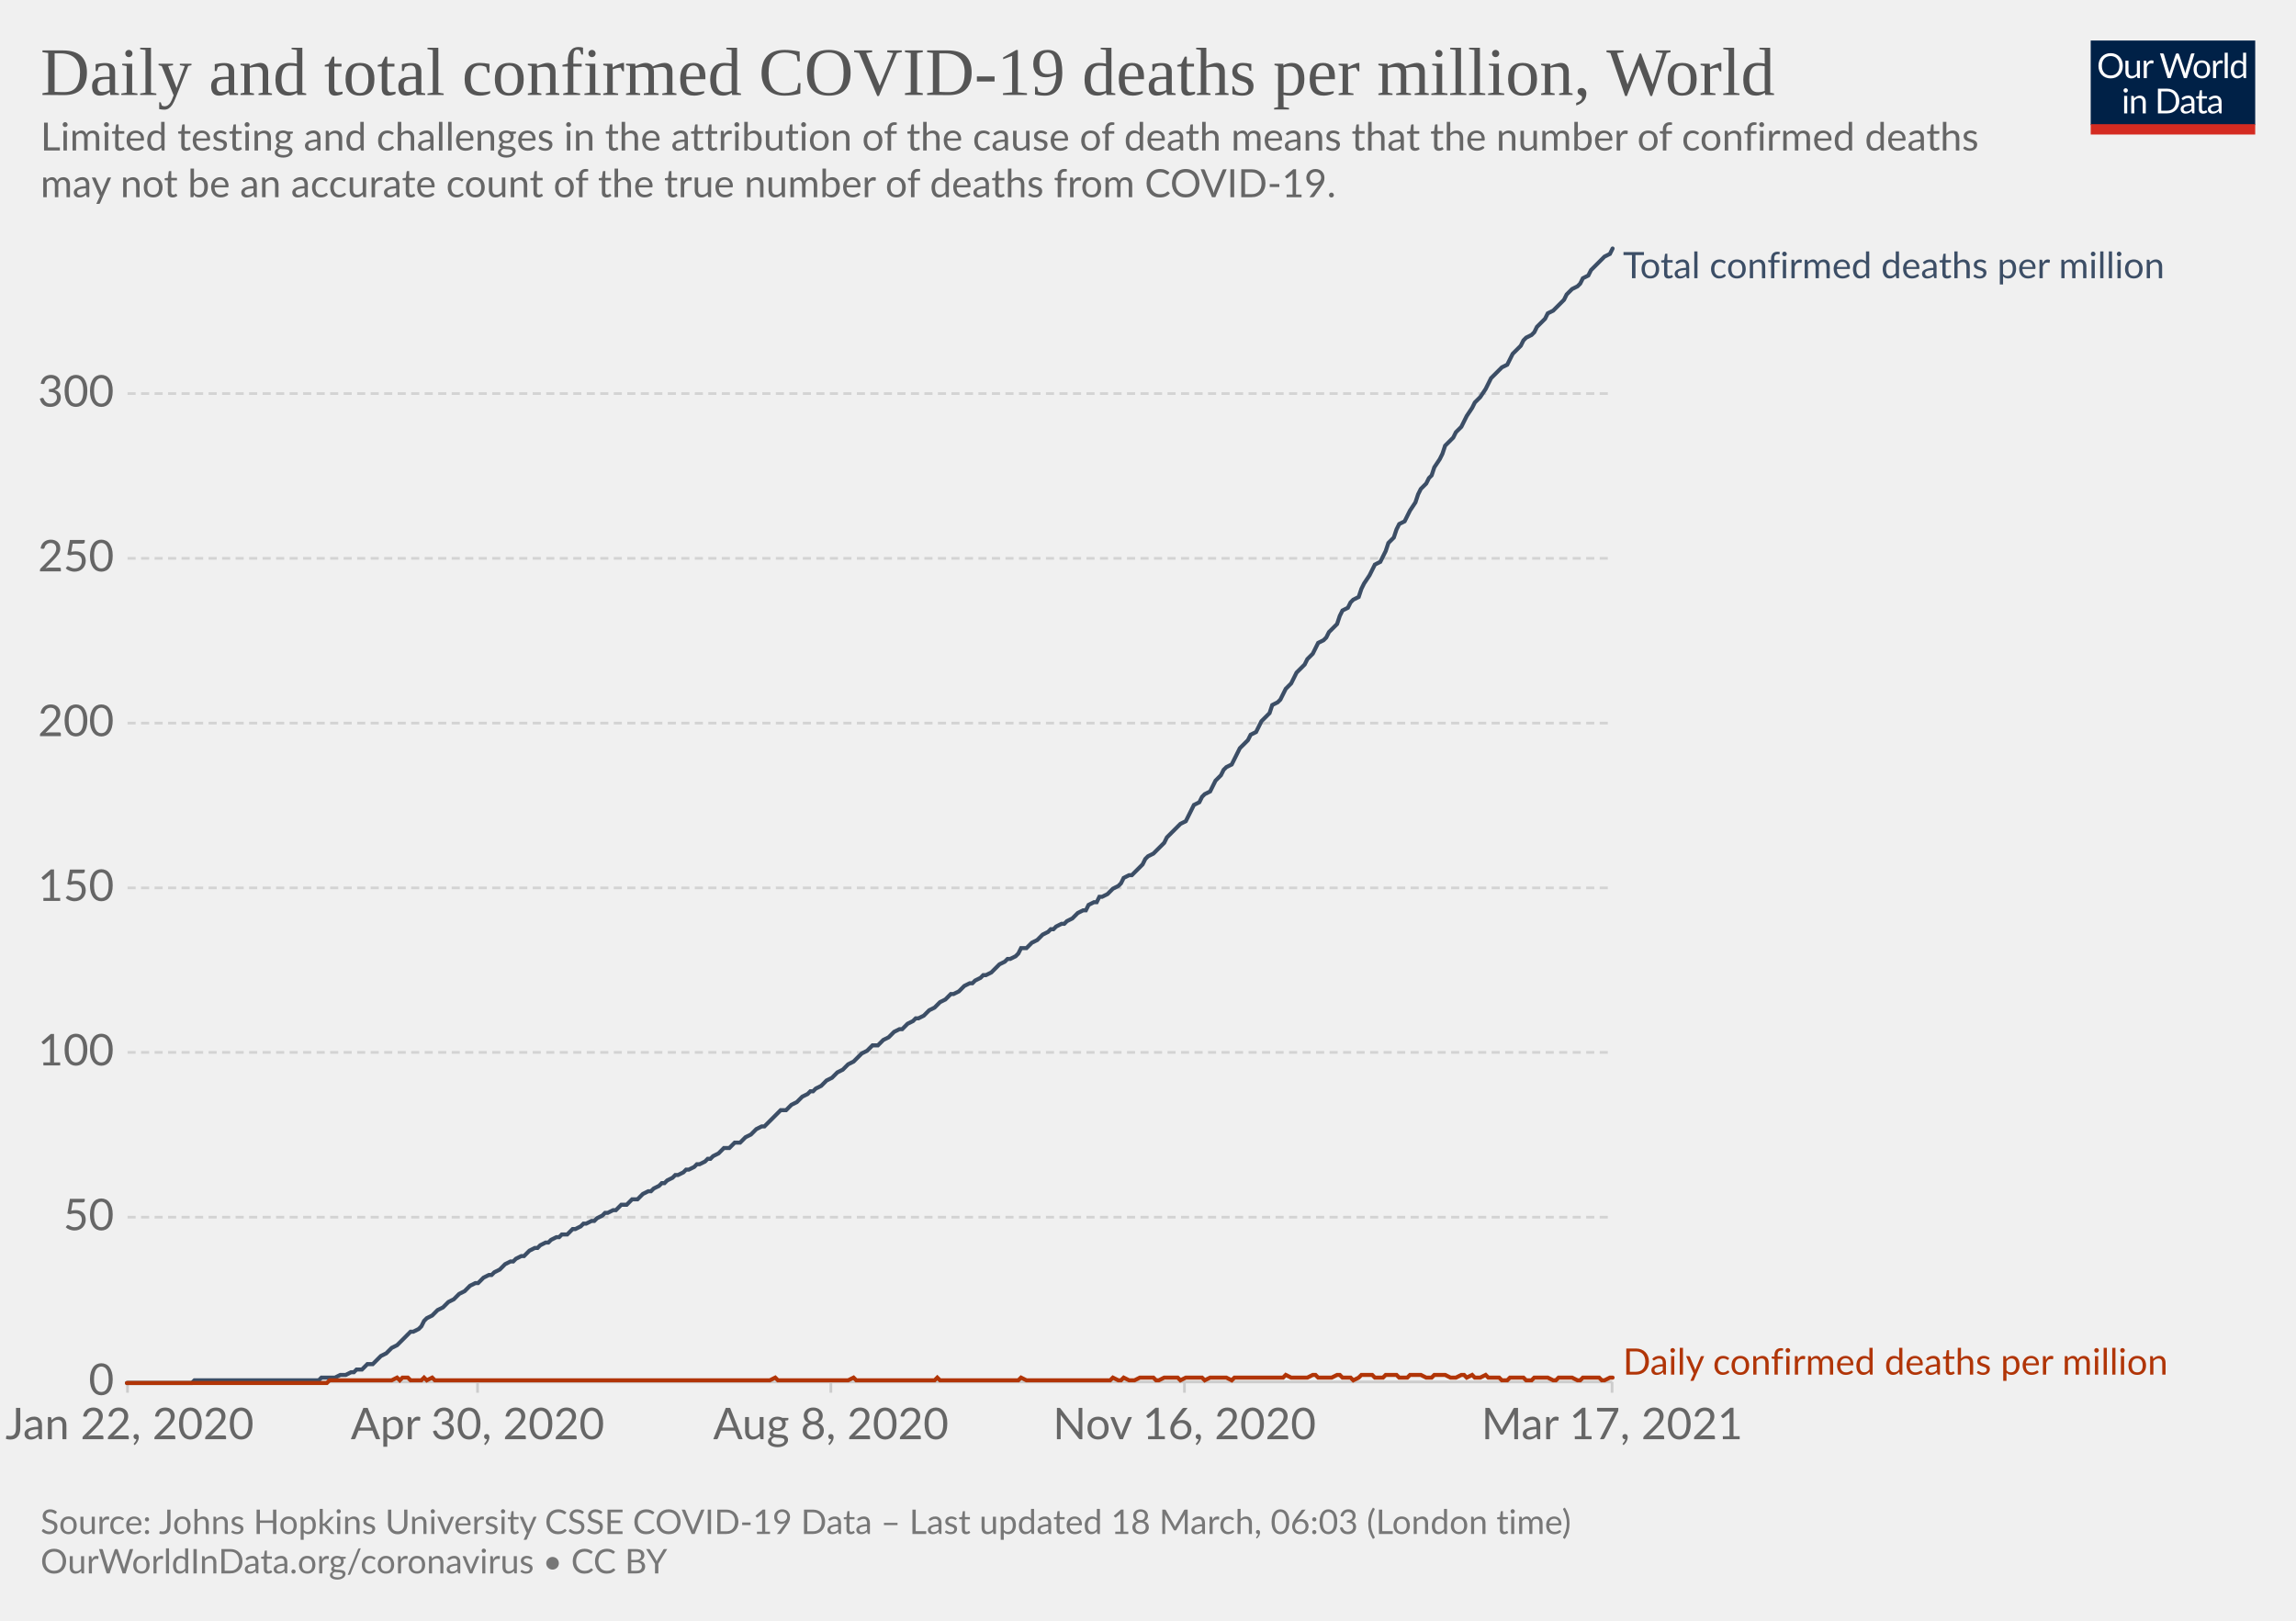
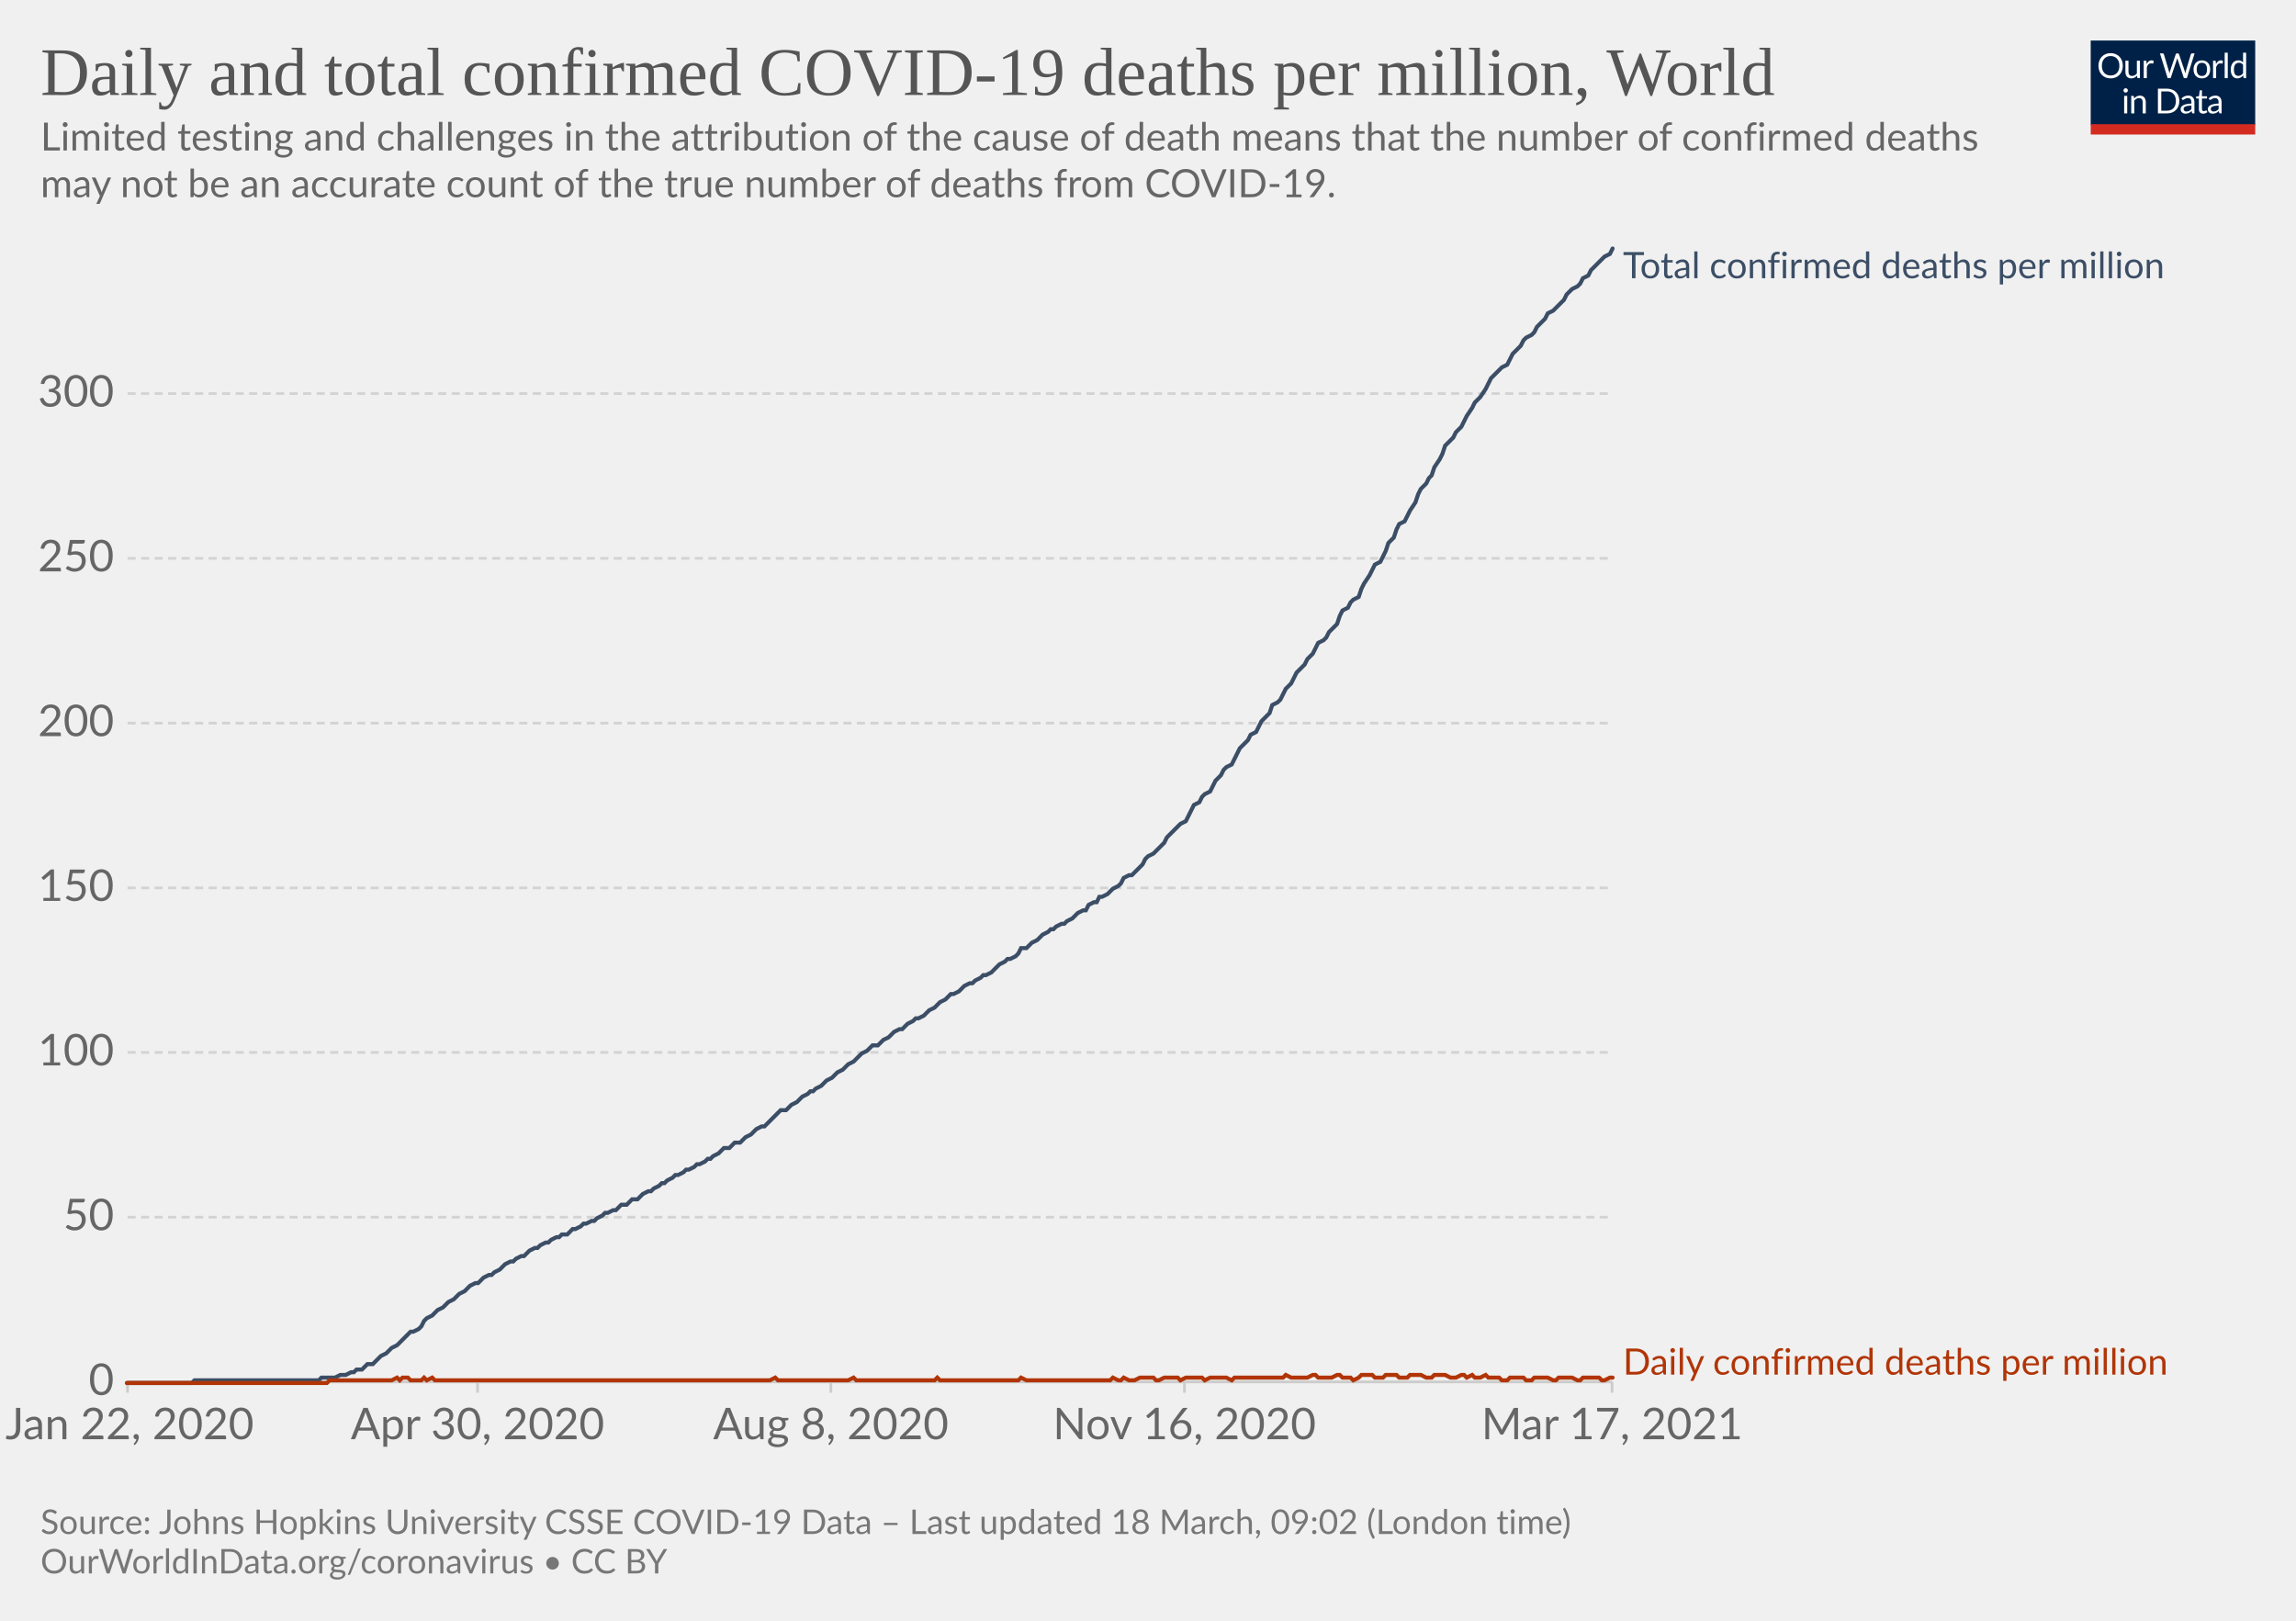
<svg xmlns="http://www.w3.org/2000/svg" version="1.1" style="background-color:#fff;-webkit-font-smoothing:antialiased" width="850" height="600" viewBox="0 0 850 600" font-family="Lato,'Helvetica Neue',Helvetica,Arial,sans-serif" font-size="18" text-rendering="optimizeLegibility">
  <g class="HeaderView">
    <g transform="matrix(.29 0 0 .29 774 15)">
      <svg className="owidLog" width="210" height="120" viewBox="0 0 210 120" fill="none">
        <g clip-path="url(#clip0)">
          <path d="M0 0h210v107.89H0V0z" fill="#002147" />
          <path d="M40.98 32.25c0 2.36-.38 4.53-1.12 6.51a14.26 14.26 0 01-8.1 8.4c-1.9.78-4.02 1.17-6.34 1.17a16.6 16.6 0 01-6.33-1.17 14.31 14.31 0 01-8.08-8.4 18.29 18.29 0 01-1.12-6.51c0-2.36.38-4.53 1.12-6.5.75-1.97 1.8-3.67 3.17-5.1a14.32 14.32 0 014.9-3.34c1.92-.8 4.03-1.19 6.34-1.19 2.32 0 4.43.4 6.34 1.19 1.92.8 3.56 1.9 4.93 3.34a14.87 14.87 0 013.17 5.1 18.1 18.1 0 011.12 6.5zm-4.38 0c0-1.94-.26-3.68-.8-5.22a10.91 10.91 0 00-2.24-3.89 9.68 9.68 0 00-3.52-2.46 11.95 11.95 0 00-4.62-.86c-1.68 0-3.21.28-4.6.86a9.88 9.88 0 00-3.54 2.46 10.91 10.91 0 00-2.24 3.9c-.53 1.53-.8 3.27-.8 5.2 0 1.94.27 3.68.8 5.22a11.17 11.17 0 002.24 3.9 10.01 10.01 0 003.55 2.44c1.38.56 2.9.83 4.6.83s3.24-.27 4.61-.83a9.8 9.8 0 003.52-2.44 11.17 11.17 0 002.25-3.9c.53-1.54.8-3.28.8-5.21zm26.22-6.54V48H60.5c-.56 0-.9-.27-1.05-.81l-.31-2.4a12.45 12.45 0 01-3.26 2.6c-1.2.64-2.58.96-4.13.96-1.22 0-2.3-.2-3.24-.6a6.52 6.52 0 01-2.33-1.7 7.37 7.37 0 01-1.43-2.67c-.3-1.04-.46-2.2-.46-3.45V25.7h3.91v14.22c0 1.68.38 2.99 1.15 3.91.77.93 1.96 1.39 3.54 1.39 1.16 0 2.24-.27 3.23-.82a10.42 10.42 0 002.8-2.28V25.7h3.91zm8.61 4.47a9.94 9.94 0 012.6-3.56 5.64 5.64 0 013.76-1.3c.47 0 .92.05 1.34.15.44.1.83.27 1.17.49l-.3 2.92c-.09.37-.3.55-.66.55-.2 0-.5-.04-.9-.13a6.21 6.21 0 00-3.24.18 4.23 4.23 0 00-1.47.92c-.42.4-.81.9-1.17 1.5-.33.58-.64 1.26-.92 2.02V48H67.7V25.71h2.25c.42 0 .72.08.88.25.16.16.27.44.33.83l.26 3.39zm61.16-13.7L122.75 48h-3.82l-7.99-24.05a21.95 21.95 0 01-.42-1.58 38.36 38.36 0 01-.44 1.58L102.05 48h-3.83L88.4 16.47h3.54c.38 0 .7.1.95.29.26.2.43.43.5.73l6.52 21.9.28 1.28.29 1.46.3-1.46.38-1.27 7.41-21.91c.1-.25.26-.48.51-.69.27-.22.58-.33.95-.33h1.23c.38 0 .69.1.92.29a1.77 1.77 0 01.53.73l7.4 21.9a28.4 28.4 0 01.68 2.62 29.52 29.52 0 01.52-2.61l6.54-21.91a1.31 1.31 0 01.48-.7c.27-.21.58-.32.95-.32h3.32zm9.35 8.88c1.63 0 3.1.27 4.4.82a9.43 9.43 0 015.46 5.94c.5 1.4.74 2.98.74 4.73 0 1.76-.25 3.34-.74 4.75a9.43 9.43 0 01-5.46 5.92c-1.3.52-2.77.79-4.4.79-1.64 0-3.12-.27-4.44-.8a9.42 9.42 0 01-3.35-2.3c-.92-1-1.63-2.2-2.13-3.61-.49-1.41-.73-3-.73-4.75s.24-3.33.73-4.73c.5-1.43 1.2-2.64 2.13-3.63a9.4 9.4 0 013.35-2.31c1.32-.55 2.8-.82 4.44-.82zm0 19.89c2.2 0 3.84-.73 4.93-2.2 1.08-1.48 1.63-3.54 1.63-6.18 0-2.66-.55-4.72-1.63-6.2-1.09-1.49-2.73-2.23-4.93-2.23-1.12 0-2.09.2-2.93.57a5.71 5.71 0 00-2.06 1.65 7.5 7.5 0 00-1.24 2.67c-.26 1.04-.4 2.22-.4 3.54 0 2.64.55 4.7 1.64 6.18 1.1 1.47 2.76 2.2 4.99 2.2zm17.97-15.07a9.94 9.94 0 012.6-3.56 5.64 5.64 0 013.76-1.3c.47 0 .91.05 1.34.15.44.1.83.27 1.16.49l-.28 2.92c-.09.37-.31.55-.66.55-.2 0-.5-.04-.9-.13a6.2 6.2 0 00-3.24.18 4.23 4.23 0 00-1.47.92c-.43.4-.82.9-1.17 1.5a13.1 13.1 0 00-.92 2.02V48h-3.94V25.71h2.24c.43 0 .72.08.88.25.17.16.28.44.33.83l.27 3.39zm15.04-14.59V48h-3.92V15.6h3.92zm19.55 15.43a6.22 6.22 0 00-2.38-2.05 6.7 6.7 0 00-2.86-.6c-2.07 0-3.66.75-4.77 2.23-1.12 1.48-1.68 3.6-1.68 6.33 0 1.46.13 2.7.38 3.74a7.29 7.29 0 001.1 2.56 4.35 4.35 0 001.78 1.45c.7.3 1.5.46 2.4.46 1.29 0 2.41-.3 3.36-.88a9.6 9.6 0 002.67-2.49V31.02zm3.91-15.43V48h-2.33c-.56 0-.9-.27-1.06-.81l-.35-2.71a12.13 12.13 0 01-3.25 2.77 8.28 8.28 0 01-4.23 1.06 7.31 7.31 0 01-6.14-2.9c-.73-.96-1.3-2.15-1.69-3.57a18.35 18.35 0 01.07-9.48 11.29 11.29 0 011.89-3.7 8.7 8.7 0 017.06-3.34 7.96 7.96 0 016.12 2.62V15.59h3.91zM46.61 70.71V93H42.7V70.71h3.91zm.84-7c0 .39-.08.75-.24 1.09a2.81 2.81 0 01-1.52 1.47 2.67 2.67 0 01-2.16 0 2.9 2.9 0 01-1.45-1.47 2.67 2.67 0 010-2.16c.15-.35.35-.65.6-.9.25-.27.53-.47.85-.62a2.67 2.67 0 012.16 0c.35.15.65.35.9.62.27.25.47.55.62.9.16.34.24.7.24 1.08zm7.97 10.24c.49-.54 1-1.04 1.54-1.48a9.85 9.85 0 013.66-1.84 8.96 8.96 0 015.43.35c.94.4 1.72.97 2.33 1.71a7.36 7.36 0 011.43 2.67c.32 1.04.49 2.19.49 3.45V93h-3.94V78.81c0-1.69-.4-3-1.17-3.92-.76-.93-1.93-1.4-3.5-1.4a6.6 6.6 0 00-3.25.83c-1 .56-1.92 1.31-2.77 2.27V93h-3.94V70.71h2.35c.56 0 .9.28 1.04.82l.3 2.42zm57.7 3.3c0 2.36-.37 4.5-1.11 6.44a14.3 14.3 0 01-3.17 4.98 14.1 14.1 0 01-4.93 3.2c-1.9.76-4.02 1.13-6.33 1.13H85.8V61.47h11.77c2.31 0 4.42.39 6.33 1.15a13.8 13.8 0 018.1 8.18 17.75 17.75 0 011.12 6.45zm-4.37 0c0-1.94-.26-3.67-.8-5.2a10.94 10.94 0 00-2.23-3.87 9.57 9.57 0 00-3.53-2.42 12.23 12.23 0 00-4.61-.83h-7.5v24.62h7.5c1.7 0 3.24-.28 4.61-.84a9.7 9.7 0 003.53-2.4 10.94 10.94 0 002.24-3.87c.53-1.53.8-3.26.8-5.2zm19.8 5.72c-1.8.06-3.34.2-4.62.44-1.26.22-2.3.51-3.1.88-.8.36-1.37.8-1.74 1.3-.35.5-.53 1.05-.53 1.67 0 .58.1 1.1.3 1.52a3 3 0 00.76 1.05c.34.27.73.46 1.17.6a6.13 6.13 0 001.45.17 7.28 7.28 0 003.5-.81 11.95 11.95 0 002.82-2.2v-4.62zm-12.65-9.11a12.73 12.73 0 013.98-2.66c1.43-.59 3-.88 4.73-.88 1.25 0 2.36.2 3.33.61a6.81 6.81 0 013.94 4.38c.33 1.04.5 2.19.5 3.43V93h-1.74a1.8 1.8 0 01-.88-.18c-.2-.13-.36-.38-.48-.74l-.44-2.12-1.72 1.46a9.48 9.48 0 01-3.74 1.7c-.69.15-1.46.23-2.3.23-.87 0-1.69-.12-2.45-.35a5.34 5.34 0 01-3.34-2.93 6.64 6.64 0 01-.49-2.64c0-.88.25-1.72.73-2.53a6.33 6.33 0 012.35-2.17c1.09-.63 2.5-1.15 4.25-1.54 1.75-.41 3.89-.65 6.42-.7v-1.75c0-1.73-.37-3.03-1.12-3.91-.75-.9-1.84-1.34-3.28-1.34-.97 0-1.78.12-2.44.37-.64.23-1.2.5-1.7.81l-1.23.82c-.33.23-.67.35-1 .35-.27 0-.5-.07-.69-.2a2.1 2.1 0 01-.48-.53l-.7-1.25zm27.67 19.5c-1.76 0-3.12-.5-4.07-1.48-.94-.98-1.41-2.4-1.41-4.25V74h-2.68a.9.9 0 01-.6-.2c-.16-.14-.24-.36-.24-.66v-1.56l3.65-.46.9-6.89a.9.9 0 01.29-.52.88.88 0 01.62-.22H142v7.67h6.44V74H142v13.38c0 .94.22 1.63.68 2.09.45.45 1.04.68 1.76.68a3.21 3.21 0 001.85-.53l.55-.35c.16-.12.3-.18.41-.18.2 0 .4.13.55.38l1.15 1.87a7.45 7.45 0 01-2.44 1.5 8.53 8.53 0 01-2.95.52zm19.68-10.4c-1.8.07-3.34.21-4.62.45-1.26.22-2.3.51-3.1.88-.8.36-1.37.8-1.74 1.3-.35.5-.53 1.05-.53 1.67 0 .58.1 1.1.3 1.52a2.9 2.9 0 00.76 1.05c.34.27.73.46 1.17.6a6.13 6.13 0 001.45.17 7.3 7.3 0 003.5-.81 12.04 12.04 0 002.82-2.2v-4.62zm-12.65-9.1a12.72 12.72 0 013.99-2.66c1.42-.59 3-.88 4.72-.88 1.25 0 2.36.2 3.33.61a6.81 6.81 0 013.94 4.38c.33 1.04.5 2.19.5 3.43V93h-1.74a1.8 1.8 0 01-.88-.18c-.2-.13-.36-.38-.48-.74l-.44-2.12-1.72 1.46a9.48 9.48 0 01-3.74 1.7c-.69.15-1.46.23-2.3.23-.87 0-1.69-.12-2.45-.35a5.33 5.33 0 01-3.34-2.93 6.62 6.62 0 01-.49-2.64c0-.88.25-1.72.73-2.53a6.33 6.33 0 012.35-2.17c1.09-.63 2.5-1.15 4.25-1.54a31.2 31.2 0 016.42-.7v-1.75c0-1.73-.37-3.03-1.12-3.91-.75-.9-1.84-1.34-3.28-1.34-.97 0-1.78.12-2.44.37-.64.23-1.2.5-1.7.81l-1.22.82c-.34.23-.68.35-1.02.35-.26 0-.49-.07-.68-.2a1.88 1.88 0 01-.48-.53l-.7-1.25zM40.98 32.25c0 2.36-.38 4.53-1.12 6.51a14.26 14.26 0 01-8.1 8.4c-1.9.78-4.02 1.17-6.34 1.17a16.6 16.6 0 01-6.33-1.17 14.31 14.31 0 01-8.08-8.4 18.29 18.29 0 01-1.12-6.51c0-2.36.38-4.53 1.12-6.5.75-1.97 1.8-3.67 3.17-5.1a14.32 14.32 0 014.9-3.34c1.92-.8 4.03-1.19 6.34-1.19 2.32 0 4.43.4 6.34 1.19 1.92.8 3.56 1.9 4.93 3.34a14.87 14.87 0 013.17 5.1 18.1 18.1 0 011.12 6.5zm-4.38 0c0-1.94-.26-3.68-.8-5.22a10.91 10.91 0 00-2.24-3.89 9.68 9.68 0 00-3.52-2.46 11.95 11.95 0 00-4.62-.86c-1.68 0-3.21.28-4.6.86a9.88 9.88 0 00-3.54 2.46 10.91 10.91 0 00-2.24 3.9c-.53 1.53-.8 3.27-.8 5.2 0 1.94.27 3.68.8 5.22a11.17 11.17 0 002.24 3.9 10.01 10.01 0 003.55 2.44c1.38.56 2.9.83 4.6.83s3.24-.27 4.61-.83a9.8 9.8 0 003.52-2.44 11.17 11.17 0 002.25-3.9c.53-1.54.8-3.28.8-5.21zm26.22-6.54V48H60.5c-.56 0-.9-.27-1.05-.81l-.31-2.4a12.45 12.45 0 01-3.26 2.6c-1.2.64-2.58.96-4.13.96-1.22 0-2.3-.2-3.24-.6a6.52 6.52 0 01-2.33-1.7 7.37 7.37 0 01-1.43-2.67c-.3-1.04-.46-2.2-.46-3.45V25.7h3.91v14.22c0 1.68.38 2.99 1.15 3.91.77.93 1.96 1.39 3.54 1.39 1.16 0 2.24-.27 3.23-.82a10.42 10.42 0 002.8-2.28V25.7h3.91zm8.61 4.47a9.94 9.94 0 012.6-3.56 5.64 5.64 0 013.76-1.3c.47 0 .92.05 1.34.15.44.1.83.27 1.17.49l-.3 2.92c-.09.37-.3.55-.66.55-.2 0-.5-.04-.9-.13a6.21 6.21 0 00-3.24.18 4.23 4.23 0 00-1.47.92c-.42.4-.81.9-1.17 1.5-.33.58-.64 1.26-.92 2.02V48H67.7V25.71h2.25c.42 0 .72.08.88.25.16.16.27.44.33.83l.26 3.39zm61.16-13.7L122.75 48h-3.82l-7.99-24.05a21.95 21.95 0 01-.42-1.58 38.36 38.36 0 01-.44 1.58L102.05 48h-3.83L88.4 16.47h3.54c.38 0 .7.1.95.29.26.2.43.43.5.73l6.52 21.9.28 1.28.29 1.46.3-1.46.38-1.27 7.41-21.91c.1-.25.26-.48.51-.69.27-.22.58-.33.95-.33h1.23c.38 0 .69.1.92.29a1.77 1.77 0 01.53.73l7.4 21.9a28.4 28.4 0 01.68 2.62 29.52 29.52 0 01.52-2.61l6.54-21.91a1.31 1.31 0 01.48-.7c.27-.21.58-.32.95-.32h3.32zm9.35 8.88c1.63 0 3.1.27 4.4.82a9.43 9.43 0 015.46 5.94c.5 1.4.74 2.98.74 4.73 0 1.76-.25 3.34-.74 4.75a9.43 9.43 0 01-5.46 5.92c-1.3.52-2.77.79-4.4.79-1.64 0-3.12-.27-4.44-.8a9.42 9.42 0 01-3.35-2.3c-.92-1-1.63-2.2-2.13-3.61-.49-1.41-.73-3-.73-4.75s.24-3.33.73-4.73c.5-1.43 1.2-2.64 2.13-3.63a9.4 9.4 0 013.35-2.31c1.32-.55 2.8-.82 4.44-.82zm0 19.89c2.2 0 3.84-.73 4.93-2.2 1.08-1.48 1.63-3.54 1.63-6.18 0-2.66-.55-4.72-1.63-6.2-1.09-1.49-2.73-2.23-4.93-2.23-1.12 0-2.09.2-2.93.57a5.71 5.71 0 00-2.06 1.65 7.5 7.5 0 00-1.24 2.67c-.26 1.04-.4 2.22-.4 3.54 0 2.64.55 4.7 1.64 6.18 1.1 1.47 2.76 2.2 4.99 2.2zm17.97-15.07a9.94 9.94 0 012.6-3.56 5.64 5.64 0 013.76-1.3c.47 0 .91.05 1.34.15.44.1.83.27 1.16.49l-.28 2.92c-.09.37-.31.55-.66.55-.2 0-.5-.04-.9-.13a6.2 6.2 0 00-3.24.18 4.23 4.23 0 00-1.47.92c-.43.4-.82.9-1.17 1.5a13.1 13.1 0 00-.92 2.02V48h-3.94V25.71h2.24c.43 0 .72.08.88.25.17.16.28.44.33.83l.27 3.39zm15.04-14.59V48h-3.92V15.6h3.92zm19.55 15.43a6.22 6.22 0 00-2.38-2.05 6.7 6.7 0 00-2.86-.6c-2.07 0-3.66.75-4.77 2.23-1.12 1.48-1.68 3.6-1.68 6.33 0 1.46.13 2.7.38 3.74a7.29 7.29 0 001.1 2.56 4.35 4.35 0 001.78 1.45c.7.3 1.5.46 2.4.46 1.29 0 2.41-.3 3.36-.88a9.6 9.6 0 002.67-2.49V31.02zm3.91-15.43V48h-2.33c-.56 0-.9-.27-1.06-.81l-.35-2.71a12.13 12.13 0 01-3.25 2.77 8.28 8.28 0 01-4.23 1.06 7.31 7.31 0 01-6.14-2.9c-.73-.96-1.3-2.15-1.69-3.57a18.35 18.35 0 01.07-9.48 11.29 11.29 0 011.89-3.7 8.7 8.7 0 017.06-3.34 7.96 7.96 0 016.12 2.62V15.59h3.91zM46.61 70.71V93H42.7V70.71h3.91zm.84-7c0 .39-.08.75-.24 1.09a2.81 2.81 0 01-1.52 1.47 2.67 2.67 0 01-2.16 0 2.9 2.9 0 01-1.45-1.47 2.67 2.67 0 010-2.16c.15-.35.35-.65.6-.9.25-.27.53-.47.85-.62a2.67 2.67 0 012.16 0c.35.15.65.35.9.62.27.25.47.55.62.9.16.34.24.7.24 1.08zm7.97 10.24c.49-.54 1-1.04 1.54-1.48a9.85 9.85 0 013.66-1.84 8.96 8.96 0 015.43.35c.94.4 1.72.97 2.33 1.71a7.36 7.36 0 011.43 2.67c.32 1.04.49 2.19.49 3.45V93h-3.94V78.81c0-1.69-.4-3-1.17-3.92-.76-.93-1.93-1.4-3.5-1.4a6.6 6.6 0 00-3.25.83c-1 .56-1.92 1.31-2.77 2.27V93h-3.94V70.71h2.35c.56 0 .9.28 1.04.82l.3 2.42zm57.7 3.3c0 2.36-.37 4.5-1.11 6.44a14.3 14.3 0 01-3.17 4.98 14.1 14.1 0 01-4.93 3.2c-1.9.76-4.02 1.13-6.33 1.13H85.8V61.47h11.77c2.31 0 4.42.39 6.33 1.15a13.8 13.8 0 018.1 8.18 17.75 17.75 0 011.12 6.45zm-4.37 0c0-1.94-.26-3.67-.8-5.2a10.94 10.94 0 00-2.23-3.87 9.57 9.57 0 00-3.53-2.42 12.23 12.23 0 00-4.61-.83h-7.5v24.62h7.5c1.7 0 3.24-.28 4.61-.84a9.7 9.7 0 003.53-2.4 10.94 10.94 0 002.24-3.87c.53-1.53.8-3.26.8-5.2zm19.8 5.72c-1.8.06-3.34.2-4.62.44-1.26.22-2.3.51-3.1.88-.8.36-1.37.8-1.74 1.3-.35.5-.53 1.05-.53 1.67 0 .58.1 1.1.3 1.52a3 3 0 00.76 1.05c.34.27.73.46 1.17.6a6.13 6.13 0 001.45.17 7.28 7.28 0 003.5-.81 11.95 11.95 0 002.82-2.2v-4.62zm-12.65-9.11a12.73 12.73 0 013.98-2.66c1.43-.59 3-.88 4.73-.88 1.25 0 2.36.2 3.33.61a6.81 6.81 0 013.94 4.38c.33 1.04.5 2.19.5 3.43V93h-1.74a1.8 1.8 0 01-.88-.18c-.2-.13-.36-.38-.48-.74l-.44-2.12-1.72 1.46a9.48 9.48 0 01-3.74 1.7c-.69.15-1.46.23-2.3.23-.87 0-1.69-.12-2.45-.35a5.34 5.34 0 01-3.34-2.93 6.64 6.64 0 01-.49-2.64c0-.88.25-1.72.73-2.53a6.33 6.33 0 012.35-2.17c1.09-.63 2.5-1.15 4.25-1.54 1.75-.41 3.89-.65 6.42-.7v-1.75c0-1.73-.37-3.03-1.12-3.91-.75-.9-1.84-1.34-3.28-1.34-.97 0-1.78.12-2.44.37-.64.23-1.2.5-1.7.81l-1.23.82c-.33.23-.67.35-1 .35-.27 0-.5-.07-.69-.2a2.1 2.1 0 01-.48-.53l-.7-1.25zm27.67 19.5c-1.76 0-3.12-.5-4.07-1.48-.94-.98-1.41-2.4-1.41-4.25V74h-2.68a.9.9 0 01-.6-.2c-.16-.14-.24-.36-.24-.66v-1.56l3.65-.46.9-6.89a.9.9 0 01.29-.52.88.88 0 01.62-.22H142v7.67h6.44V74H142v13.38c0 .94.22 1.63.68 2.09.45.45 1.04.68 1.76.68a3.21 3.21 0 001.85-.53l.55-.35c.16-.12.3-.18.41-.18.2 0 .4.13.55.38l1.15 1.87a7.45 7.45 0 01-2.44 1.5 8.53 8.53 0 01-2.95.52zm19.68-10.4c-1.8.07-3.34.21-4.62.45-1.26.22-2.3.51-3.1.88-.8.36-1.37.8-1.74 1.3-.35.5-.53 1.05-.53 1.67 0 .58.1 1.1.3 1.52a2.9 2.9 0 00.76 1.05c.34.27.73.46 1.17.6a6.13 6.13 0 001.45.17 7.3 7.3 0 003.5-.81 12.04 12.04 0 002.82-2.2v-4.62zm-12.65-9.1a12.72 12.72 0 013.99-2.66c1.42-.59 3-.88 4.72-.88 1.25 0 2.36.2 3.33.61a6.81 6.81 0 013.94 4.38c.33 1.04.5 2.19.5 3.43V93h-1.74a1.8 1.8 0 01-.88-.18c-.2-.13-.36-.38-.48-.74l-.44-2.12-1.72 1.46a9.48 9.48 0 01-3.74 1.7c-.69.15-1.46.23-2.3.23-.87 0-1.69-.12-2.45-.35a5.33 5.33 0 01-3.34-2.93 6.62 6.62 0 01-.49-2.64c0-.88.25-1.72.73-2.53a6.33 6.33 0 012.35-2.17c1.09-.63 2.5-1.15 4.25-1.54a31.2 31.2 0 016.42-.7v-1.75c0-1.73-.37-3.03-1.12-3.91-.75-.9-1.84-1.34-3.28-1.34-.97 0-1.78.12-2.44.37-.64.23-1.2.5-1.7.81l-1.22.82c-.34.23-.68.35-1.02.35-.26 0-.49-.07-.68-.2a1.88 1.88 0 01-.48-.53l-.7-1.25zM40.98 32.25c0 2.36-.38 4.53-1.12 6.51a14.26 14.26 0 01-8.1 8.4c-1.9.78-4.02 1.17-6.34 1.17a16.6 16.6 0 01-6.33-1.17 14.31 14.31 0 01-8.08-8.4 18.29 18.29 0 01-1.12-6.51c0-2.36.38-4.53 1.12-6.5.75-1.97 1.8-3.67 3.17-5.1a14.32 14.32 0 014.9-3.34c1.92-.8 4.03-1.19 6.34-1.19 2.32 0 4.43.4 6.34 1.19 1.92.8 3.56 1.9 4.93 3.34a14.87 14.87 0 013.17 5.1 18.1 18.1 0 011.12 6.5zm-4.38 0c0-1.94-.26-3.68-.8-5.22a10.91 10.91 0 00-2.24-3.89 9.68 9.68 0 00-3.52-2.46 11.95 11.95 0 00-4.62-.86c-1.68 0-3.21.28-4.6.86a9.88 9.88 0 00-3.54 2.46 10.91 10.91 0 00-2.24 3.9c-.53 1.53-.8 3.27-.8 5.2 0 1.94.27 3.68.8 5.22a11.17 11.17 0 002.24 3.9 10.01 10.01 0 003.55 2.44c1.38.56 2.9.83 4.6.83s3.24-.27 4.61-.83a9.8 9.8 0 003.52-2.44 11.17 11.17 0 002.25-3.9c.53-1.54.8-3.28.8-5.21zm26.22-6.54V48H60.5c-.56 0-.9-.27-1.05-.81l-.31-2.4a12.45 12.45 0 01-3.26 2.6c-1.2.64-2.58.96-4.13.96-1.22 0-2.3-.2-3.24-.6a6.52 6.52 0 01-2.33-1.7 7.37 7.37 0 01-1.43-2.67c-.3-1.04-.46-2.2-.46-3.45V25.7h3.91v14.22c0 1.68.38 2.99 1.15 3.91.77.93 1.96 1.39 3.54 1.39 1.16 0 2.24-.27 3.23-.82a10.42 10.42 0 002.8-2.28V25.7h3.91zm8.61 4.47a9.94 9.94 0 012.6-3.56 5.64 5.64 0 013.76-1.3c.47 0 .92.05 1.34.15.44.1.83.27 1.17.49l-.3 2.92c-.09.37-.3.55-.66.55-.2 0-.5-.04-.9-.13a6.21 6.21 0 00-3.24.18 4.23 4.23 0 00-1.47.92c-.42.4-.81.9-1.17 1.5-.33.58-.64 1.26-.92 2.02V48H67.7V25.71h2.25c.42 0 .72.08.88.25.16.16.27.44.33.83l.26 3.39zm61.16-13.7L122.75 48h-3.82l-7.99-24.05a21.95 21.95 0 01-.42-1.58 38.36 38.36 0 01-.44 1.58L102.05 48h-3.83L88.4 16.47h3.54c.38 0 .7.1.95.29.26.2.43.43.5.73l6.52 21.9.28 1.28.29 1.46.3-1.46.38-1.27 7.41-21.91c.1-.25.26-.48.51-.69.27-.22.58-.33.95-.33h1.23c.38 0 .69.1.92.29a1.77 1.77 0 01.53.73l7.4 21.9a28.4 28.4 0 01.68 2.62 29.52 29.52 0 01.52-2.61l6.54-21.91a1.31 1.31 0 01.48-.7c.27-.21.58-.32.95-.32h3.32zm9.35 8.88c1.63 0 3.1.27 4.4.82a9.43 9.43 0 015.46 5.94c.5 1.4.74 2.98.74 4.73 0 1.76-.25 3.34-.74 4.75a9.43 9.43 0 01-5.46 5.92c-1.3.52-2.77.79-4.4.79-1.64 0-3.12-.27-4.44-.8a9.42 9.42 0 01-3.35-2.3c-.92-1-1.63-2.2-2.13-3.61-.49-1.41-.73-3-.73-4.75s.24-3.33.73-4.73c.5-1.43 1.2-2.64 2.13-3.63a9.4 9.4 0 013.35-2.31c1.32-.55 2.8-.82 4.44-.82zm0 19.89c2.2 0 3.84-.73 4.93-2.2 1.08-1.48 1.63-3.54 1.63-6.18 0-2.66-.55-4.72-1.63-6.2-1.09-1.49-2.73-2.23-4.93-2.23-1.12 0-2.09.2-2.93.57a5.71 5.71 0 00-2.06 1.65 7.5 7.5 0 00-1.24 2.67c-.26 1.04-.4 2.22-.4 3.54 0 2.64.55 4.7 1.64 6.18 1.1 1.47 2.76 2.2 4.99 2.2zm17.97-15.07a9.94 9.94 0 012.6-3.56 5.64 5.64 0 013.76-1.3c.47 0 .91.05 1.34.15.44.1.83.27 1.16.49l-.28 2.92c-.09.37-.31.55-.66.55-.2 0-.5-.04-.9-.13a6.2 6.2 0 00-3.24.18 4.23 4.23 0 00-1.47.92c-.43.4-.82.9-1.17 1.5a13.1 13.1 0 00-.92 2.02V48h-3.94V25.71h2.24c.43 0 .72.08.88.25.17.16.28.44.33.83l.27 3.39zm15.04-14.59V48h-3.92V15.6h3.92zm19.55 15.43a6.22 6.22 0 00-2.38-2.05 6.7 6.7 0 00-2.86-.6c-2.07 0-3.66.75-4.77 2.23-1.12 1.48-1.68 3.6-1.68 6.33 0 1.46.13 2.7.38 3.74a7.29 7.29 0 001.1 2.56 4.35 4.35 0 001.78 1.45c.7.3 1.5.46 2.4.46 1.29 0 2.41-.3 3.36-.88a9.6 9.6 0 002.67-2.49V31.02zm3.91-15.43V48h-2.33c-.56 0-.9-.27-1.06-.81l-.35-2.71a12.13 12.13 0 01-3.25 2.77 8.28 8.28 0 01-4.23 1.06 7.31 7.31 0 01-6.14-2.9c-.73-.96-1.3-2.15-1.69-3.57a18.35 18.35 0 01.07-9.48 11.29 11.29 0 011.89-3.7 8.7 8.7 0 017.06-3.34 7.96 7.96 0 016.12 2.62V15.59h3.91zM46.61 70.71V93H42.7V70.71h3.91zm.84-7c0 .39-.08.75-.24 1.09a2.81 2.81 0 01-1.52 1.47 2.67 2.67 0 01-2.16 0 2.9 2.9 0 01-1.45-1.47 2.67 2.67 0 010-2.16c.15-.35.35-.65.6-.9.25-.27.53-.47.85-.62a2.67 2.67 0 012.16 0c.35.15.65.35.9.62.27.25.47.55.62.9.16.34.24.7.24 1.08zm7.97 10.24c.49-.54 1-1.04 1.54-1.48a9.85 9.85 0 013.66-1.84 8.96 8.96 0 015.43.35c.94.4 1.72.97 2.33 1.71a7.36 7.36 0 011.43 2.67c.32 1.04.49 2.19.49 3.45V93h-3.94V78.81c0-1.69-.4-3-1.17-3.92-.76-.93-1.93-1.4-3.5-1.4a6.6 6.6 0 00-3.25.83c-1 .56-1.92 1.31-2.77 2.27V93h-3.94V70.71h2.35c.56 0 .9.28 1.04.82l.3 2.42zm57.7 3.3c0 2.36-.37 4.5-1.11 6.44a14.3 14.3 0 01-3.17 4.98 14.1 14.1 0 01-4.93 3.2c-1.9.76-4.02 1.13-6.33 1.13H85.8V61.47h11.77c2.31 0 4.42.39 6.33 1.15a13.8 13.8 0 018.1 8.18 17.75 17.75 0 011.12 6.45zm-4.37 0c0-1.94-.26-3.67-.8-5.2a10.94 10.94 0 00-2.23-3.87 9.57 9.57 0 00-3.53-2.42 12.23 12.23 0 00-4.61-.83h-7.5v24.62h7.5c1.7 0 3.24-.28 4.61-.84a9.7 9.7 0 003.53-2.4 10.94 10.94 0 002.24-3.87c.53-1.53.8-3.26.8-5.2zm19.8 5.72c-1.8.06-3.34.2-4.62.44-1.26.22-2.3.51-3.1.88-.8.36-1.37.8-1.74 1.3-.35.5-.53 1.05-.53 1.67 0 .58.1 1.1.3 1.52a3 3 0 00.76 1.05c.34.27.73.46 1.17.6a6.13 6.13 0 001.45.17 7.28 7.28 0 003.5-.81 11.95 11.95 0 002.82-2.2v-4.62zm-12.65-9.11a12.73 12.73 0 013.98-2.66c1.43-.59 3-.88 4.73-.88 1.25 0 2.36.2 3.33.61a6.81 6.81 0 013.94 4.38c.33 1.04.5 2.19.5 3.43V93h-1.74a1.8 1.8 0 01-.88-.18c-.2-.13-.36-.38-.48-.74l-.44-2.12-1.72 1.46a9.48 9.48 0 01-3.74 1.7c-.69.15-1.46.23-2.3.23-.87 0-1.69-.12-2.45-.35a5.34 5.34 0 01-3.34-2.93 6.64 6.64 0 01-.49-2.64c0-.88.25-1.72.73-2.53a6.33 6.33 0 012.35-2.17c1.09-.63 2.5-1.15 4.25-1.54 1.75-.41 3.89-.65 6.42-.7v-1.75c0-1.73-.37-3.03-1.12-3.91-.75-.9-1.84-1.34-3.28-1.34-.97 0-1.78.12-2.44.37-.64.23-1.2.5-1.7.81l-1.23.82c-.33.23-.67.35-1 .35-.27 0-.5-.07-.69-.2a2.1 2.1 0 01-.48-.53l-.7-1.25zm27.67 19.5c-1.76 0-3.12-.5-4.07-1.48-.94-.98-1.41-2.4-1.41-4.25V74h-2.68a.9.9 0 01-.6-.2c-.16-.14-.24-.36-.24-.66v-1.56l3.65-.46.9-6.89a.9.9 0 01.29-.52.88.88 0 01.62-.22H142v7.67h6.44V74H142v13.38c0 .94.22 1.63.68 2.09.45.45 1.04.68 1.76.68a3.21 3.21 0 001.85-.53l.55-.35c.16-.12.3-.18.41-.18.2 0 .4.13.55.38l1.15 1.87a7.45 7.45 0 01-2.44 1.5 8.53 8.53 0 01-2.95.52zm19.68-10.4c-1.8.07-3.34.21-4.62.45-1.26.22-2.3.51-3.1.88-.8.36-1.37.8-1.74 1.3-.35.5-.53 1.05-.53 1.67 0 .58.1 1.1.3 1.52a2.9 2.9 0 00.76 1.05c.34.27.73.46 1.17.6a6.13 6.13 0 001.45.17 7.3 7.3 0 003.5-.81 12.04 12.04 0 002.82-2.2v-4.62zm-12.65-9.1a12.72 12.72 0 013.99-2.66c1.42-.59 3-.88 4.72-.88 1.25 0 2.36.2 3.33.61a6.81 6.81 0 013.94 4.38c.33 1.04.5 2.19.5 3.43V93h-1.74a1.8 1.8 0 01-.88-.18c-.2-.13-.36-.38-.48-.74l-.44-2.12-1.72 1.46a9.48 9.48 0 01-3.74 1.7c-.69.15-1.46.23-2.3.23-.87 0-1.69-.12-2.45-.35a5.33 5.33 0 01-3.34-2.93 6.62 6.62 0 01-.49-2.64c0-.88.25-1.72.73-2.53a6.33 6.33 0 012.35-2.17c1.09-.63 2.5-1.15 4.25-1.54a31.2 31.2 0 016.42-.7v-1.75c0-1.73-.37-3.03-1.12-3.91-.75-.9-1.84-1.34-3.28-1.34-.97 0-1.78.12-2.44.37-.64.23-1.2.5-1.7.81l-1.22.82c-.34.23-.68.35-1.02.35-.26 0-.49-.07-.68-.2a1.88 1.88 0 01-.48-.53l-.7-1.25z" fill="#fff" />
          <path fill="#D42B21" d="M0 106.79h210V120H0z" />
        </g>
        <defs>
          <clipPath id="clip0">
            <path fill="#fff" d="M0 0h210v120H0z" />
          </clipPath>
        </defs>
      </svg>
    </g>
    <a href="https://ourworldindata.org/grapher/total-daily-covid-deaths-per-million?country=~OWID_WRL" target="_blank" rel="noopener" font-family="&quot;Playfair Display&quot;,Georgia,&quot;Times New Roman&quot;,serif">
      <text font-size="25.2" x="15" y="35.2" fill="#555">
        <tspan x="15" y="35.16">Daily and total confirmed COVID-19 deaths per million, World</tspan>
      </text>
    </a>
    <text font-size="14.4" x="15" y="55.7" fill="#666">
      <tspan x="15" y="55.72">Limited testing and challenges in the attribution of the cause of death means that the number of confirmed deaths</tspan>
      <tspan x="15" y="73">may not be an accurate count of the true number of deaths from COVID-19.</tspan>
    </text>
  </g>
  <g class="LineChart">
    <defs>
      <clipPath id="a">
        <path d="M37.22 74.2h830v881.2h-830z" />
      </clipPath>
    </defs>
    <g class="DualAxisView">
      <g class="HorizontalAxis">
        <path stroke="#ccc" d="M47.2 511.6v4M176.8 511.6v4M307.6 511.6v4M438.5 511.6v4M596.8 511.6v4" />
        <text x="48" y="532.8" fill="#666" text-anchor="middle" font-size="16.2">Jan 22, 2020</text>
        <text x="176.8" y="532.8" fill="#666" text-anchor="middle" font-size="16.2">Apr 30, 2020</text>
        <text x="307.6" y="532.8" fill="#666" text-anchor="middle" font-size="16.2">Aug 8, 2020</text>
        <text x="438.5" y="532.8" fill="#666" text-anchor="middle" font-size="16.2">Nov 16, 2020</text>
        <text x="596.8" y="532.8" fill="#666" text-anchor="middle" font-size="16.2">Mar 17, 2021</text>
      </g>
      <g class="VerticalAxis" fill="#666" dominant-baseline="middle" text-anchor="end" font-size="16.2">
        <text x="42.22" y="511.6">0</text>
        <text x="42.22" y="450.6">50</text>
        <text x="42.22" y="389.6">100</text>
        <text x="42.22" y="328.7">150</text>
        <text x="42.22" y="267.7">200</text>
        <text x="42.22" y="206.7">250</text>
        <text x="42.22" y="145.7">300</text>
      </g>
      <g class="AxisGridLines horizontalLines">
        <path stroke="#ccc" d="M47.22 511.6h549.61" />
        <path stroke="#d3d3d3" stroke-dasharray="3,2" d="M47.22 450.6h549.61M47.22 389.6h549.61M47.22 328.7h549.61M47.22 267.7h549.61M47.22 206.7h549.61M47.22 145.7h549.61" />
      </g>
    </g>
    <g clip-path="url(#a)">
      <g class="LineLabels" cursor="default">
        <g class="legendMark">
          <text font-size="13.5" x="600.8" y="103" fill="#3C4E66">
            <tspan x="600.83" y="103">Total confirmed deaths per million</tspan>
          </text>
        </g>
        <g class="legendMark">
          <text font-size="13.5" x="600.8" y="508.9" fill="#B13507">
            <tspan x="600.83" y="508.9">Daily confirmed deaths per million</tspan>
          </text>
        </g>
      </g>
      <g class="Lines">
        <g>
          <path stroke-linecap="round" stroke="#ddd" d="M47 512h24l1-1h46l1-1h5l2-1h2l2-1h1l1-1h2l1-1 1-1h2l1-1 1-1 1-1 2-1 1-1 1-1 2-1 1-1 1-1 2-2 1-1h1l2-1 1-1 1-2 1-1 2-1 1-1 1-1 2-1 1-1 1-1 2-1 1-1 1-1 2-1 1-1 1-1 2-1h1l1-1 1-1 2-1h1l1-1 2-1 1-1 1-1 2-1h1l1-1 2-1h1l1-1 1-1 2-1h1l1-1 2-1h1l1-1 2-1h1l1-1h2l1-1 1-1h1l2-1 1-1h1l2-1h1l1-1 2-1 1-1h1l2-1h1l1-1 1-1h2l1-1 1-1h2l1-1 1-1 2-1h1l1-1 2-1 1-1h1l1-1 2-1 1-1h1l2-1 1-1h1l2-1 1-1h1l2-1 1-1h1l1-1 2-1 1-1 1-1h2l1-1 1-1h2l1-1 1-1 2-1 1-1 1-1 2-1h1l1-1 1-1 2-2 1-1 1-1h2l1-1 1-1 2-1 1-1 1-1 2-1 1-1h1l1-1 2-1 1-1 1-1 2-1 1-1 1-1 2-1 1-1 1-1 2-1 1-1 1-1 1-1 2-1 1-1 1-1h2l1-1 1-1 2-1 1-1 1-1 2-1h1l1-1 1-1 2-1 1-1h1l2-1 1-1 1-1 2-1 1-1 1-1 2-1 1-1 1-1h1l2-1 1-1 1-1 2-1h1l1-1 2-1 1-1h1l2-1 1-1 1-1 1-1 2-1 1-1h1l2-1 1-1 1-2h2l1-1 1-1 2-1 1-1 1-1 2-1 1-1h1l1-1 2-1h1l1-1 2-1 1-1 1-1 2-1h1l1-2 2-1h1l1-2h1l2-1 1-1 1-1 2-1 1-1 1-2 2-1h1l1-1 2-2 1-1 1-2 1-1 2-1 1-1 1-1 2-2 1-2 1-1 2-2 1-1 1-1 2-1 1-2 1-2 1-2 2-1 1-2 1-1 2-1 1-2 1-2 2-2 1-2 1-1 2-1 1-2 1-2 1-2 2-2 1-1 1-2 2-1 1-2 1-2 2-2 1-1 1-3 2-1 1-1 1-2 1-2 2-2 1-2 1-2 2-2 1-1 1-2 2-2 1-2 1-2 2-1 1-1 1-2 1-1 2-2 1-3 1-2 2-1 1-2 1-1 2-1 1-3 1-2 2-3 1-2 1-2 2-1 1-2 1-2 1-3 2-2 1-3 1-2 2-1 1-2 1-2 2-3 1-3 1-2 2-2 1-2 1-1 1-3 2-3 1-2 1-3 2-2 1-1 1-2 2-2 1-2 1-2 2-3 1-2 1-1 1-1 2-3 1-2 1-2 2-2 1-1 1-1 2-1 1-2 1-2 2-2 1-1 1-2 1-1 2-1 1-1 1-2 2-2 1-1 1-2 2-1 1-1 1-1 2-2 1-2 1-1 1-1 2-1 1-1 1-2 2-1 1-2 1-1 2-2 1-1 1-1 2-1 1-2" fill="none" stroke-width="1" />
        </g>
        <g>
          <path stroke-linecap="round" stroke="#ddd" d="M47 512h74l1-1h23l2-1 1 1 1-1h2l1 1h4l1-1 1 1 2-1 1 1h124l2-1 1 1h26l2-1 1 1h29l1-1 1 1h29l1-1 2 1h31l1-1 2 1h1l1-1 2 1h2l2-1h5l1 1h1l2-1h5l1 1 2-1h6l1 1 2-1h6l2 1 1-1h18l1-1 2 1h6l2-1h1l1 1h5l2-1h1l1 1h3l1 1 2-1 1-1h4l1 1h3l1-1h4l1 1h3l1-1h4l2 1h2l1-1h4l2 1h2l2-1h1l1 1 2-1 1 1h2l2-1 1 1h4l1 1h2l1-1h5l1 1h2l1-1h5l2 1h1l1-1h5l2 1h1l1-1h6l1 1h1l2-1h1" fill="none" stroke-width="1" />
        </g>
        <g>
          <path stroke="#3C4E66" stroke-linecap="round" d="M47 512h24l1-1h46l1-1h5l2-1h2l2-1h1l1-1h2l1-1 1-1h2l1-1 1-1 1-1 2-1 1-1 1-1 2-1 1-1 1-1 2-2 1-1h1l2-1 1-1 1-2 1-1 2-1 1-1 1-1 2-1 1-1 1-1 2-1 1-1 1-1 2-1 1-1 1-1 2-1h1l1-1 1-1 2-1h1l1-1 2-1 1-1 1-1 2-1h1l1-1 2-1h1l1-1 1-1 2-1h1l1-1 2-1h1l1-1 2-1h1l1-1h2l1-1 1-1h1l2-1 1-1h1l2-1h1l1-1 2-1 1-1h1l2-1h1l1-1 1-1h2l1-1 1-1h2l1-1 1-1 2-1h1l1-1 2-1 1-1h1l1-1 2-1 1-1h1l2-1 1-1h1l2-1 1-1h1l2-1 1-1h1l1-1 2-1 1-1 1-1h2l1-1 1-1h2l1-1 1-1 2-1 1-1 1-1 2-1h1l1-1 1-1 2-2 1-1 1-1h2l1-1 1-1 2-1 1-1 1-1 2-1 1-1h1l1-1 2-1 1-1 1-1 2-1 1-1 1-1 2-1 1-1 1-1 2-1 1-1 1-1 1-1 2-1 1-1 1-1h2l1-1 1-1 2-1 1-1 1-1 2-1h1l1-1 1-1 2-1 1-1h1l2-1 1-1 1-1 2-1 1-1 1-1 2-1 1-1 1-1h1l2-1 1-1 1-1 2-1h1l1-1 2-1 1-1h1l2-1 1-1 1-1 1-1 2-1 1-1h1l2-1 1-1 1-2h2l1-1 1-1 2-1 1-1 1-1 2-1 1-1h1l1-1 2-1h1l1-1 2-1 1-1 1-1 2-1h1l1-2 2-1h1l1-2h1l2-1 1-1 1-1 2-1 1-1 1-2 2-1h1l1-1 2-2 1-1 1-2 1-1 2-1 1-1 1-1 2-2 1-2 1-1 2-2 1-1 1-1 2-1 1-2 1-2 1-2 2-1 1-2 1-1 2-1 1-2 1-2 2-2 1-2 1-1 2-1 1-2 1-2 1-2 2-2 1-1 1-2 2-1 1-2 1-2 2-2 1-1 1-3 2-1 1-1 1-2 1-2 2-2 1-2 1-2 2-2 1-1 1-2 2-2 1-2 1-2 2-1 1-1 1-2 1-1 2-2 1-3 1-2 2-1 1-2 1-1 2-1 1-3 1-2 2-3 1-2 1-2 2-1 1-2 1-2 1-3 2-2 1-3 1-2 2-1 1-2 1-2 2-3 1-3 1-2 2-2 1-2 1-1 1-3 2-3 1-2 1-3 2-2 1-1 1-2 2-2 1-2 1-2 2-3 1-2 1-1 1-1 2-3 1-2 1-2 2-2 1-1 1-1 2-1 1-2 1-2 2-2 1-1 1-2 1-1 2-1 1-1 1-2 2-2 1-1 1-2 2-1 1-1 1-1 2-2 1-2 1-1 1-1 2-1 1-1 1-2 2-1 1-2 1-1 2-2 1-1 1-1 2-1 1-2" fill="none" stroke-width="1.5" />
        </g>
        <g>
          <path stroke="#B13507" stroke-linecap="round" d="M47 512h74l1-1h23l2-1 1 1 1-1h2l1 1h4l1-1 1 1 2-1 1 1h124l2-1 1 1h26l2-1 1 1h29l1-1 1 1h29l1-1 2 1h31l1-1 2 1h1l1-1 2 1h2l2-1h5l1 1h1l2-1h5l1 1 2-1h6l1 1 2-1h6l2 1 1-1h18l1-1 2 1h6l2-1h1l1 1h5l2-1h1l1 1h3l1 1 2-1 1-1h4l1 1h3l1-1h4l1 1h3l1-1h4l2 1h2l1-1h4l2 1h2l2-1h1l1 1 2-1 1 1h2l2-1 1 1h4l1 1h2l1-1h5l1 1h2l1-1h5l2 1h1l1-1h5l2 1h1l1-1h6l1 1h1l2-1h1" fill="none" stroke-width="1.5" />
        </g>
      </g>
    </g>
  </g>
  <g class="SourcesFooter" fill="#777">
    <g fill="#777">
      <text font-size="12.6" x="15" y="567.9">
-         <tspan x="15" y="567.88">Source: Johns Hopkins University CSSE COVID-19 Data – Last updated 18 March, 06:03 (London time)</tspan>
+         <tspan x="15" y="567.88">Source: Johns Hopkins University CSSE COVID-19 Data – Last updated 18 March, 09:02 (London time)</tspan>
      </text>
    </g>
    <text font-size="12.6" x="15" y="582.5">
      <tspan x="15" y="582.48">
        <a target="_blank" href="https://ourworldindata.org/coronavirus" fill="#777">OurWorldInData.org/coronavirus</a> • <a class="cclogo" href="http://creativecommons.org/licenses/by/4.0/deed.en_US" target="_blank" fill="#777">CC BY</a>
      </tspan>
    </text>
  </g>
</svg>
